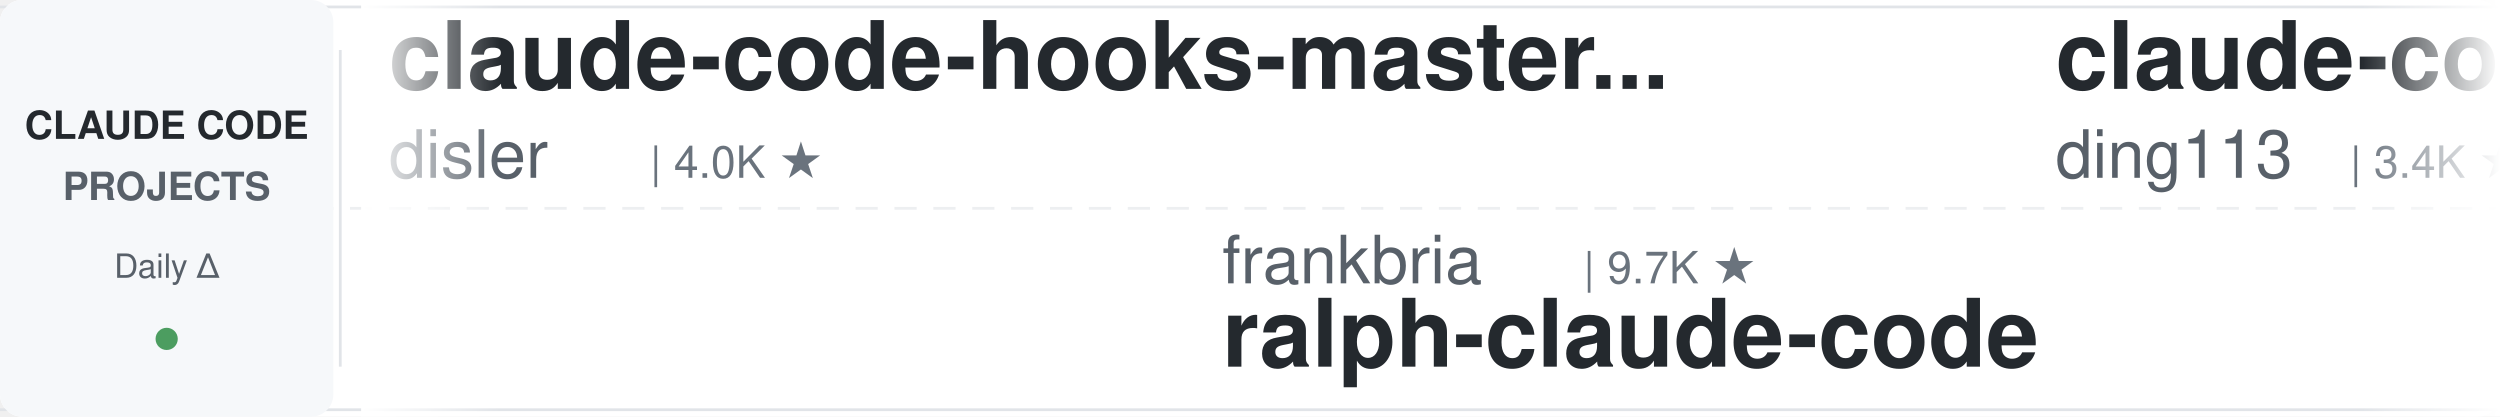
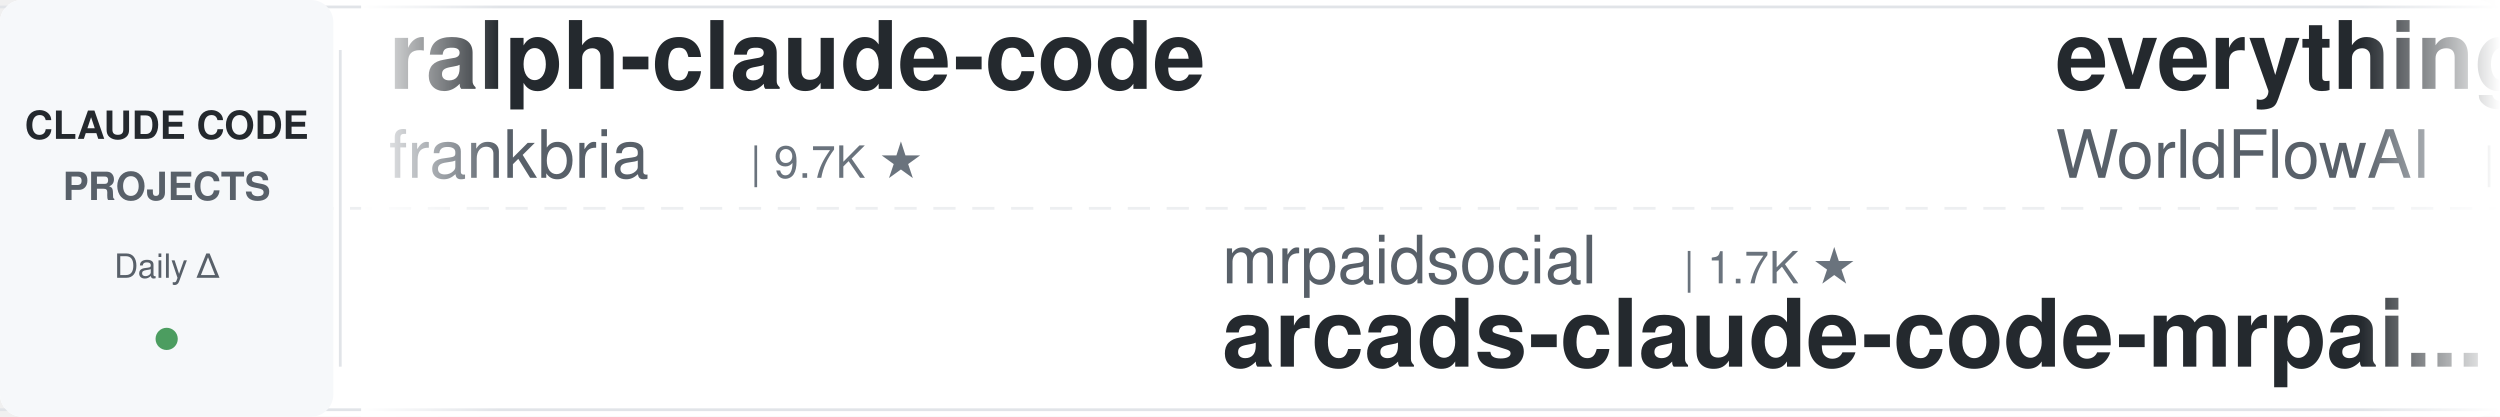
<svg xmlns="http://www.w3.org/2000/svg" width="900" height="150">
  <defs>
    <linearGradient id="leftFade" x1="0%" y1="0%" x2="100%" y2="0%">
      <stop offset="0%" style="stop-color:#ffffff;stop-opacity:1" />
      <stop offset="100%" style="stop-color:#ffffff;stop-opacity:0" />
    </linearGradient>
    <linearGradient id="rightFade" x1="0%" y1="0%" x2="100%" y2="0%">
      <stop offset="0%" style="stop-color:#ffffff;stop-opacity:0" />
      <stop offset="100%" style="stop-color:#ffffff;stop-opacity:1" />
    </linearGradient>
  </defs>
  <rect width="900" height="150" fill="#ffffff" rx="8" />
  <rect x="0" y="2" width="900" height="1" fill="#e1e4e8" />
  <rect x="0" y="147" width="900" height="1" fill="#e1e4e8" />
  <line x1="0" y1="75" x2="900" y2="75" stroke="#e1e4e8" stroke-width="1" stroke-dasharray="8 6" opacity="0.6" />
  <rect x="0" y="0" width="120" height="150" fill="#f6f8fa" rx="8" />
  <text x="60" y="50" font-family="-apple-system, BlinkMacSystemFont, 'Segoe UI', Helvetica, Arial, sans-serif" font-size="14" font-weight="600" fill="#24292e" text-anchor="middle">CLAUDE CODE</text>
  <text x="60" y="72" font-family="-apple-system, BlinkMacSystemFont, 'Segoe UI', Helvetica, Arial, sans-serif" font-size="14" font-weight="600" fill="#586069" text-anchor="middle">PROJECTS</text>
  <text x="60" y="100" font-family="-apple-system, BlinkMacSystemFont, 'Segoe UI', Helvetica, Arial, sans-serif" font-size="12" font-weight="500" fill="#586069" text-anchor="middle">Daily Δ</text>
  <circle cx="60" cy="122" r="4" fill="#22863a" opacity="0.8" />
  <rect x="122" y="18" width="1" height="114" fill="#e1e4e8" />
  <clipPath id="tickerClip">
    <rect x="130" y="0" width="770" height="150" />
  </clipPath>
  <g clip-path="url(#tickerClip)">
    <g id="tickerItems">
      <animateTransform attributeName="transform" attributeType="XML" type="translate" from="0 0" to="-3000 0" dur="54s" repeatCount="indefinite" />
      <g transform="translate(0, 0)">
-         <text x="140" y="32" font-family="-apple-system, BlinkMacSystemFont, 'Segoe UI', Helvetica, Arial, sans-serif" font-size="34" font-weight="600" fill="#24292e">claude-code-hooks-master...</text>
-         <text x="140" y="64" font-family="-apple-system, BlinkMacSystemFont, 'Segoe UI', Helvetica, Arial, sans-serif" font-size="24" font-weight="400" fill="#586069">disler</text>
-         <text x="234" y="64" font-family="-apple-system, BlinkMacSystemFont, 'Segoe UI', Helvetica, Arial, sans-serif" font-size="16" font-weight="500" fill="#6a737d">| 4.0K ★</text>
+         <text x="140" y="32" font-family="-apple-system, BlinkMacSystemFont, 'Segoe UI', Helvetica, Arial, sans-serif" font-size="34" font-weight="600" fill="#24292e">ralph-claude-code</text>
+         <text x="140" y="64" font-family="-apple-system, BlinkMacSystemFont, 'Segoe UI', Helvetica, Arial, sans-serif" font-size="24" font-weight="400" fill="#586069">frankbria</text>
+         <text x="270" y="64" font-family="-apple-system, BlinkMacSystemFont, 'Segoe UI', Helvetica, Arial, sans-serif" font-size="16" font-weight="500" fill="#6a737d">| 9.7K ★</text>
      </g>
      <g transform="translate(300, 0)">
-         <text x="140" y="102" font-family="-apple-system, BlinkMacSystemFont, 'Segoe UI', Helvetica, Arial, sans-serif" font-size="24" font-weight="400" fill="#586069">frankbria</text>
-         <text x="270" y="102" font-family="-apple-system, BlinkMacSystemFont, 'Segoe UI', Helvetica, Arial, sans-serif" font-size="16" font-weight="500" fill="#6a737d">| 9.7K ★</text>
-         <text x="140" y="132" font-family="-apple-system, BlinkMacSystemFont, 'Segoe UI', Helvetica, Arial, sans-serif" font-size="34" font-weight="600" fill="#24292e">ralph-claude-code</text>
+         <text x="140" y="102" font-family="-apple-system, BlinkMacSystemFont, 'Segoe UI', Helvetica, Arial, sans-serif" font-size="24" font-weight="400" fill="#586069">mrpaidsocial</text>
+         <text x="306" y="102" font-family="-apple-system, BlinkMacSystemFont, 'Segoe UI', Helvetica, Arial, sans-serif" font-size="16" font-weight="500" fill="#6a737d">| 1.7K ★</text>
+         <text x="140" y="132" font-family="-apple-system, BlinkMacSystemFont, 'Segoe UI', Helvetica, Arial, sans-serif" font-size="34" font-weight="600" fill="#24292e">arcads-claude-code-mrpai...</text>
      </g>
      <g transform="translate(600, 0)">
-         <text x="140" y="32" font-family="-apple-system, BlinkMacSystemFont, 'Segoe UI', Helvetica, Arial, sans-serif" font-size="34" font-weight="600" fill="#24292e">claude-code-hub</text>
-         <text x="140" y="64" font-family="-apple-system, BlinkMacSystemFont, 'Segoe UI', Helvetica, Arial, sans-serif" font-size="24" font-weight="400" fill="#586069">ding113</text>
-         <text x="246" y="64" font-family="-apple-system, BlinkMacSystemFont, 'Segoe UI', Helvetica, Arial, sans-serif" font-size="16" font-weight="500" fill="#6a737d">| 3.4K ★</text>
+         <text x="140" y="32" font-family="-apple-system, BlinkMacSystemFont, 'Segoe UI', Helvetica, Arial, sans-serif" font-size="34" font-weight="600" fill="#24292e">everything-claude-code</text>
+         <text x="140" y="64" font-family="-apple-system, BlinkMacSystemFont, 'Segoe UI', Helvetica, Arial, sans-serif" font-size="24" font-weight="400" fill="#586069">WorldFlowAI</text>
+         <text x="294" y="64" font-family="-apple-system, BlinkMacSystemFont, 'Segoe UI', Helvetica, Arial, sans-serif" font-size="16" font-weight="500" fill="#6a737d">| 6.5K ★</text>
      </g>
      <g transform="translate(900, 0)">
-         <text x="140" y="102" font-family="-apple-system, BlinkMacSystemFont, 'Segoe UI', Helvetica, Arial, sans-serif" font-size="24" font-weight="400" fill="#586069">https-deeplearning-ai</text>
-         <text x="414" y="102" font-family="-apple-system, BlinkMacSystemFont, 'Segoe UI', Helvetica, Arial, sans-serif" font-size="16" font-weight="500" fill="#6a737d">| 563 ★</text>
-         <text x="140" y="132" font-family="-apple-system, BlinkMacSystemFont, 'Segoe UI', Helvetica, Arial, sans-serif" font-size="34" font-weight="600" fill="#24292e">sc-claude-code-files</text>
+         <text x="140" y="102" font-family="-apple-system, BlinkMacSystemFont, 'Segoe UI', Helvetica, Arial, sans-serif" font-size="24" font-weight="400" fill="#586069">Cranot</text>
+         <text x="234" y="102" font-family="-apple-system, BlinkMacSystemFont, 'Segoe UI', Helvetica, Arial, sans-serif" font-size="16" font-weight="500" fill="#6a737d">| 2.9K ★</text>
+         <text x="140" y="132" font-family="-apple-system, BlinkMacSystemFont, 'Segoe UI', Helvetica, Arial, sans-serif" font-size="34" font-weight="600" fill="#24292e">claude-code-guide</text>
      </g>
      <g transform="translate(1200, 0)">
-         <text x="140" y="32" font-family="-apple-system, BlinkMacSystemFont, 'Segoe UI', Helvetica, Arial, sans-serif" font-size="34" font-weight="600" fill="#24292e">claude-code-prompts</text>
-         <text x="140" y="64" font-family="-apple-system, BlinkMacSystemFont, 'Segoe UI', Helvetica, Arial, sans-serif" font-size="24" font-weight="400" fill="#586069">repowise-dev</text>
-         <text x="306" y="64" font-family="-apple-system, BlinkMacSystemFont, 'Segoe UI', Helvetica, Arial, sans-serif" font-size="16" font-weight="500" fill="#6a737d">| 1.2K ★</text>
+         <text x="140" y="32" font-family="-apple-system, BlinkMacSystemFont, 'Segoe UI', Helvetica, Arial, sans-serif" font-size="34" font-weight="600" fill="#24292e">claude-code-showcase</text>
+         <text x="140" y="64" font-family="-apple-system, BlinkMacSystemFont, 'Segoe UI', Helvetica, Arial, sans-serif" font-size="24" font-weight="400" fill="#586069">ChrisWiles</text>
+         <text x="282" y="64" font-family="-apple-system, BlinkMacSystemFont, 'Segoe UI', Helvetica, Arial, sans-serif" font-size="16" font-weight="500" fill="#6a737d">| 6.1K ★</text>
      </g>
      <g transform="translate(1500, 0)">
-         <text x="140" y="102" font-family="-apple-system, BlinkMacSystemFont, 'Segoe UI', Helvetica, Arial, sans-serif" font-size="24" font-weight="400" fill="#586069">Pimzino</text>
-         <text x="246" y="102" font-family="-apple-system, BlinkMacSystemFont, 'Segoe UI', Helvetica, Arial, sans-serif" font-size="16" font-weight="500" fill="#6a737d">| 3.9K ★</text>
-         <text x="140" y="132" font-family="-apple-system, BlinkMacSystemFont, 'Segoe UI', Helvetica, Arial, sans-serif" font-size="34" font-weight="600" fill="#24292e">claude-code-spec-workflo...</text>
+         <text x="140" y="102" font-family="-apple-system, BlinkMacSystemFont, 'Segoe UI', Helvetica, Arial, sans-serif" font-size="24" font-weight="400" fill="#586069">anthropics</text>
+         <text x="282" y="102" font-family="-apple-system, BlinkMacSystemFont, 'Segoe UI', Helvetica, Arial, sans-serif" font-size="16" font-weight="500" fill="#6a737d">| 1.1K ★</text>
+         <text x="140" y="132" font-family="-apple-system, BlinkMacSystemFont, 'Segoe UI', Helvetica, Arial, sans-serif" font-size="34" font-weight="600" fill="#24292e">claude-code-base-action</text>
      </g>
      <g transform="translate(1800, 0)">
-         <text x="140" y="32" font-family="-apple-system, BlinkMacSystemFont, 'Segoe UI', Helvetica, Arial, sans-serif" font-size="34" font-weight="600" fill="#24292e">claude-code-rev</text>
-         <text x="140" y="64" font-family="-apple-system, BlinkMacSystemFont, 'Segoe UI', Helvetica, Arial, sans-serif" font-size="24" font-weight="400" fill="#586069">oboard</text>
-         <text x="234" y="64" font-family="-apple-system, BlinkMacSystemFont, 'Segoe UI', Helvetica, Arial, sans-serif" font-size="16" font-weight="500" fill="#6a737d">| 3.3K ★</text>
+         <text x="140" y="32" font-family="-apple-system, BlinkMacSystemFont, 'Segoe UI', Helvetica, Arial, sans-serif" font-size="34" font-weight="600" fill="#24292e">system_prompts_leaks</text>
+         <text x="140" y="64" font-family="-apple-system, BlinkMacSystemFont, 'Segoe UI', Helvetica, Arial, sans-serif" font-size="24" font-weight="400" fill="#586069">asgeirtj</text>
+         <text x="258" y="64" font-family="-apple-system, BlinkMacSystemFont, 'Segoe UI', Helvetica, Arial, sans-serif" font-size="16" font-weight="500" fill="#6a737d">| 71.6K ★</text>
      </g>
      <g transform="translate(2100, 0)">
-         <text x="140" y="102" font-family="-apple-system, BlinkMacSystemFont, 'Segoe UI', Helvetica, Arial, sans-serif" font-size="24" font-weight="400" fill="#586069">Windy3f3f3f3f</text>
-         <text x="318" y="102" font-family="-apple-system, BlinkMacSystemFont, 'Segoe UI', Helvetica, Arial, sans-serif" font-size="16" font-weight="500" fill="#6a737d">| 2.8K ★</text>
-         <text x="140" y="132" font-family="-apple-system, BlinkMacSystemFont, 'Segoe UI', Helvetica, Arial, sans-serif" font-size="34" font-weight="600" fill="#24292e">claude-code-from-scratch</text>
+         <text x="140" y="102" font-family="-apple-system, BlinkMacSystemFont, 'Segoe UI', Helvetica, Arial, sans-serif" font-size="24" font-weight="400" fill="#586069">wesammustafa</text>
+         <text x="306" y="102" font-family="-apple-system, BlinkMacSystemFont, 'Segoe UI', Helvetica, Arial, sans-serif" font-size="16" font-weight="500" fill="#6a737d">| 3.7K ★</text>
+         <text x="140" y="132" font-family="-apple-system, BlinkMacSystemFont, 'Segoe UI', Helvetica, Arial, sans-serif" font-size="34" font-weight="600" fill="#24292e">Claude-Code-Quest</text>
      </g>
      <g transform="translate(2400, 0)">
-         <text x="140" y="32" font-family="-apple-system, BlinkMacSystemFont, 'Segoe UI', Helvetica, Arial, sans-serif" font-size="34" font-weight="600" fill="#24292e">claude-code-action</text>
-         <text x="140" y="64" font-family="-apple-system, BlinkMacSystemFont, 'Segoe UI', Helvetica, Arial, sans-serif" font-size="24" font-weight="400" fill="#586069">anthropics</text>
-         <text x="282" y="64" font-family="-apple-system, BlinkMacSystemFont, 'Segoe UI', Helvetica, Arial, sans-serif" font-size="16" font-weight="500" fill="#6a737d">| 10.0K ★</text>
+         <text x="140" y="32" font-family="-apple-system, BlinkMacSystemFont, 'Segoe UI', Helvetica, Arial, sans-serif" font-size="34" font-weight="600" fill="#24292e">claude-coder</text>
+         <text x="140" y="64" font-family="-apple-system, BlinkMacSystemFont, 'Segoe UI', Helvetica, Arial, sans-serif" font-size="24" font-weight="400" fill="#586069">kodu-ai</text>
+         <text x="246" y="64" font-family="-apple-system, BlinkMacSystemFont, 'Segoe UI', Helvetica, Arial, sans-serif" font-size="16" font-weight="500" fill="#6a737d">| 5.2K ★</text>
      </g>
      <g transform="translate(2700, 0)">
-         <text x="140" y="102" font-family="-apple-system, BlinkMacSystemFont, 'Segoe UI', Helvetica, Arial, sans-serif" font-size="24" font-weight="400" fill="#586069">disler</text>
-         <text x="234" y="102" font-family="-apple-system, BlinkMacSystemFont, 'Segoe UI', Helvetica, Arial, sans-serif" font-size="16" font-weight="500" fill="#6a737d">| 1.7K ★</text>
-         <text x="140" y="132" font-family="-apple-system, BlinkMacSystemFont, 'Segoe UI', Helvetica, Arial, sans-serif" font-size="34" font-weight="600" fill="#24292e">pi-vs-claude-code</text>
+         <text x="140" y="102" font-family="-apple-system, BlinkMacSystemFont, 'Segoe UI', Helvetica, Arial, sans-serif" font-size="24" font-weight="400" fill="#586069">VILA-Lab</text>
+         <text x="258" y="102" font-family="-apple-system, BlinkMacSystemFont, 'Segoe UI', Helvetica, Arial, sans-serif" font-size="16" font-weight="500" fill="#6a737d">| 2.2K ★</text>
+         <text x="140" y="132" font-family="-apple-system, BlinkMacSystemFont, 'Segoe UI', Helvetica, Arial, sans-serif" font-size="34" font-weight="600" fill="#24292e">Dive-into-Claude-Code</text>
      </g>
      <g transform="translate(3000, 0)">
-         <text x="140" y="32" font-family="-apple-system, BlinkMacSystemFont, 'Segoe UI', Helvetica, Arial, sans-serif" font-size="34" font-weight="600" fill="#24292e">claude-code-hooks-master...</text>
-         <text x="140" y="64" font-family="-apple-system, BlinkMacSystemFont, 'Segoe UI', Helvetica, Arial, sans-serif" font-size="24" font-weight="400" fill="#586069">disler</text>
-         <text x="234" y="64" font-family="-apple-system, BlinkMacSystemFont, 'Segoe UI', Helvetica, Arial, sans-serif" font-size="16" font-weight="500" fill="#6a737d">| 4.0K ★</text>
+         <text x="140" y="32" font-family="-apple-system, BlinkMacSystemFont, 'Segoe UI', Helvetica, Arial, sans-serif" font-size="34" font-weight="600" fill="#24292e">ralph-claude-code</text>
+         <text x="140" y="64" font-family="-apple-system, BlinkMacSystemFont, 'Segoe UI', Helvetica, Arial, sans-serif" font-size="24" font-weight="400" fill="#586069">frankbria</text>
+         <text x="270" y="64" font-family="-apple-system, BlinkMacSystemFont, 'Segoe UI', Helvetica, Arial, sans-serif" font-size="16" font-weight="500" fill="#6a737d">| 9.7K ★</text>
      </g>
      <g transform="translate(3300, 0)">
-         <text x="140" y="102" font-family="-apple-system, BlinkMacSystemFont, 'Segoe UI', Helvetica, Arial, sans-serif" font-size="24" font-weight="400" fill="#586069">frankbria</text>
-         <text x="270" y="102" font-family="-apple-system, BlinkMacSystemFont, 'Segoe UI', Helvetica, Arial, sans-serif" font-size="16" font-weight="500" fill="#6a737d">| 9.7K ★</text>
-         <text x="140" y="132" font-family="-apple-system, BlinkMacSystemFont, 'Segoe UI', Helvetica, Arial, sans-serif" font-size="34" font-weight="600" fill="#24292e">ralph-claude-code</text>
+         <text x="140" y="102" font-family="-apple-system, BlinkMacSystemFont, 'Segoe UI', Helvetica, Arial, sans-serif" font-size="24" font-weight="400" fill="#586069">mrpaidsocial</text>
+         <text x="306" y="102" font-family="-apple-system, BlinkMacSystemFont, 'Segoe UI', Helvetica, Arial, sans-serif" font-size="16" font-weight="500" fill="#6a737d">| 1.7K ★</text>
+         <text x="140" y="132" font-family="-apple-system, BlinkMacSystemFont, 'Segoe UI', Helvetica, Arial, sans-serif" font-size="34" font-weight="600" fill="#24292e">arcads-claude-code-mrpai...</text>
      </g>
      <g transform="translate(3600, 0)">
-         <text x="140" y="32" font-family="-apple-system, BlinkMacSystemFont, 'Segoe UI', Helvetica, Arial, sans-serif" font-size="34" font-weight="600" fill="#24292e">claude-code-hub</text>
-         <text x="140" y="64" font-family="-apple-system, BlinkMacSystemFont, 'Segoe UI', Helvetica, Arial, sans-serif" font-size="24" font-weight="400" fill="#586069">ding113</text>
-         <text x="246" y="64" font-family="-apple-system, BlinkMacSystemFont, 'Segoe UI', Helvetica, Arial, sans-serif" font-size="16" font-weight="500" fill="#6a737d">| 3.4K ★</text>
+         <text x="140" y="32" font-family="-apple-system, BlinkMacSystemFont, 'Segoe UI', Helvetica, Arial, sans-serif" font-size="34" font-weight="600" fill="#24292e">everything-claude-code</text>
+         <text x="140" y="64" font-family="-apple-system, BlinkMacSystemFont, 'Segoe UI', Helvetica, Arial, sans-serif" font-size="24" font-weight="400" fill="#586069">WorldFlowAI</text>
+         <text x="294" y="64" font-family="-apple-system, BlinkMacSystemFont, 'Segoe UI', Helvetica, Arial, sans-serif" font-size="16" font-weight="500" fill="#6a737d">| 6.5K ★</text>
      </g>
      <g transform="translate(3900, 0)">
-         <text x="140" y="102" font-family="-apple-system, BlinkMacSystemFont, 'Segoe UI', Helvetica, Arial, sans-serif" font-size="24" font-weight="400" fill="#586069">https-deeplearning-ai</text>
-         <text x="414" y="102" font-family="-apple-system, BlinkMacSystemFont, 'Segoe UI', Helvetica, Arial, sans-serif" font-size="16" font-weight="500" fill="#6a737d">| 563 ★</text>
-         <text x="140" y="132" font-family="-apple-system, BlinkMacSystemFont, 'Segoe UI', Helvetica, Arial, sans-serif" font-size="34" font-weight="600" fill="#24292e">sc-claude-code-files</text>
+         <text x="140" y="102" font-family="-apple-system, BlinkMacSystemFont, 'Segoe UI', Helvetica, Arial, sans-serif" font-size="24" font-weight="400" fill="#586069">Cranot</text>
+         <text x="234" y="102" font-family="-apple-system, BlinkMacSystemFont, 'Segoe UI', Helvetica, Arial, sans-serif" font-size="16" font-weight="500" fill="#6a737d">| 2.9K ★</text>
+         <text x="140" y="132" font-family="-apple-system, BlinkMacSystemFont, 'Segoe UI', Helvetica, Arial, sans-serif" font-size="34" font-weight="600" fill="#24292e">claude-code-guide</text>
      </g>
    </g>
  </g>
  <rect x="130" y="0" width="50" height="150" fill="url(#leftFade)" />
  <rect x="850" y="0" width="50" height="150" fill="url(#rightFade)" />
</svg>
